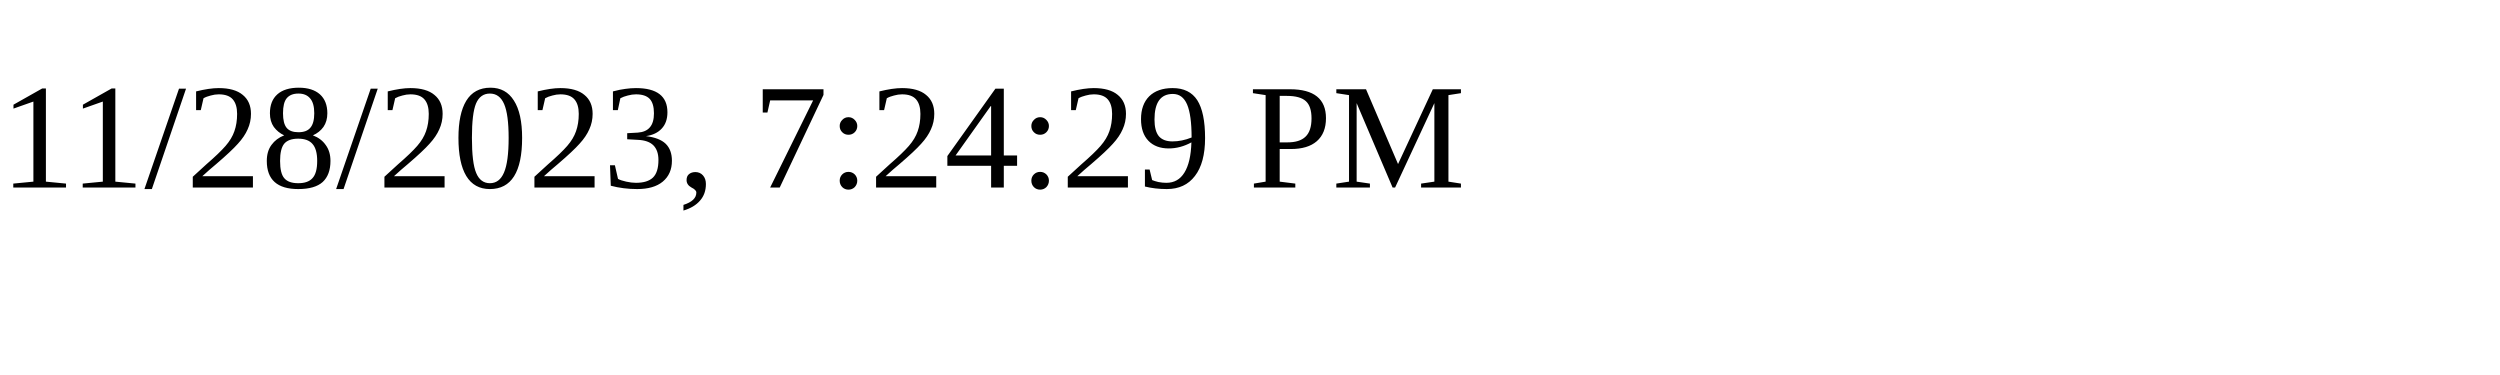
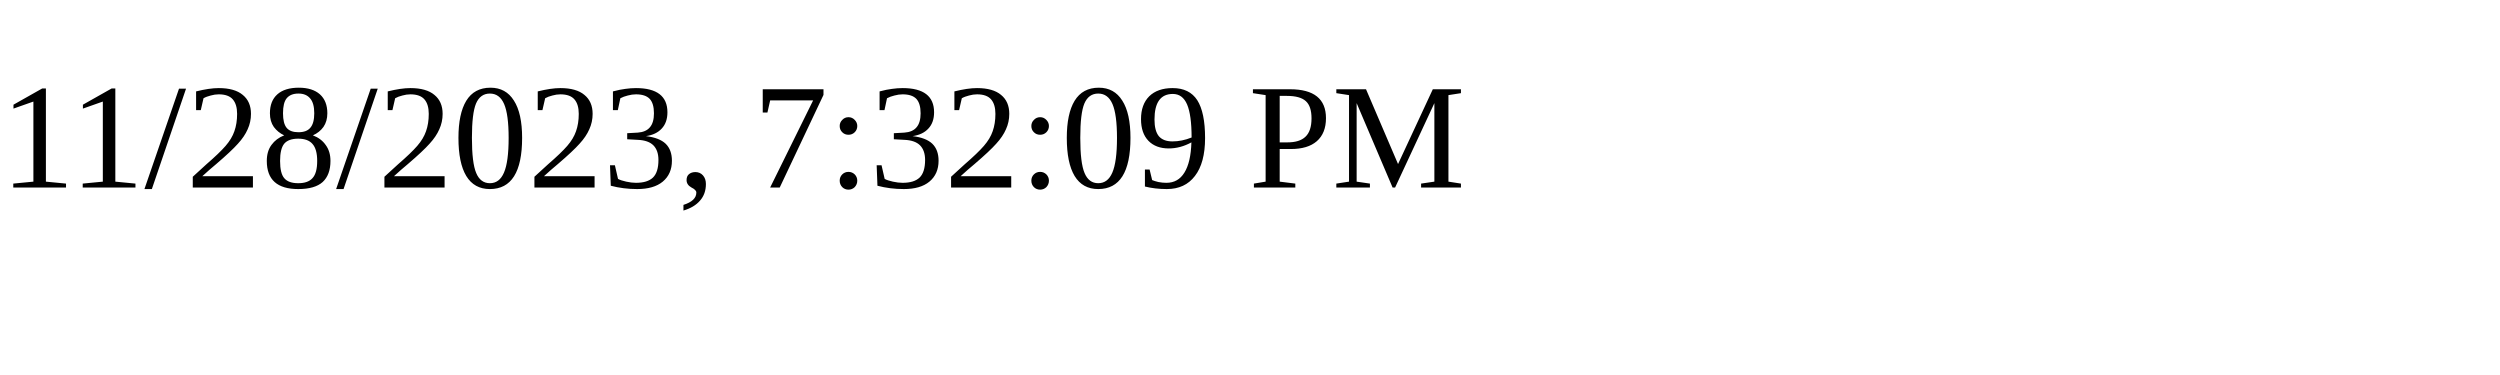
<svg xmlns="http://www.w3.org/2000/svg" height="30" width="200">
-   <text x="0" y="15">11/28/2023, 7:24:29 PM</text>
+   <text x="0" y="15">11/28/2023, 7:32:09 PM</text>
</svg>
